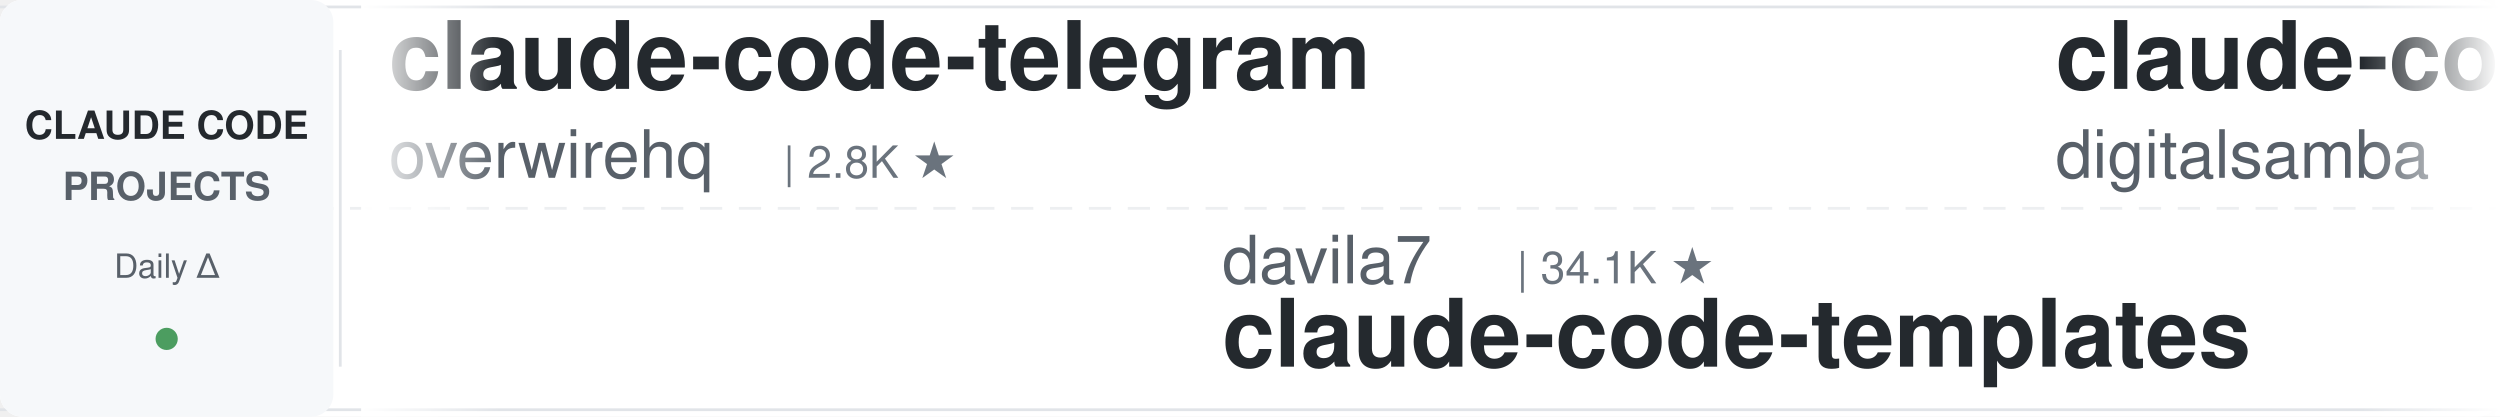
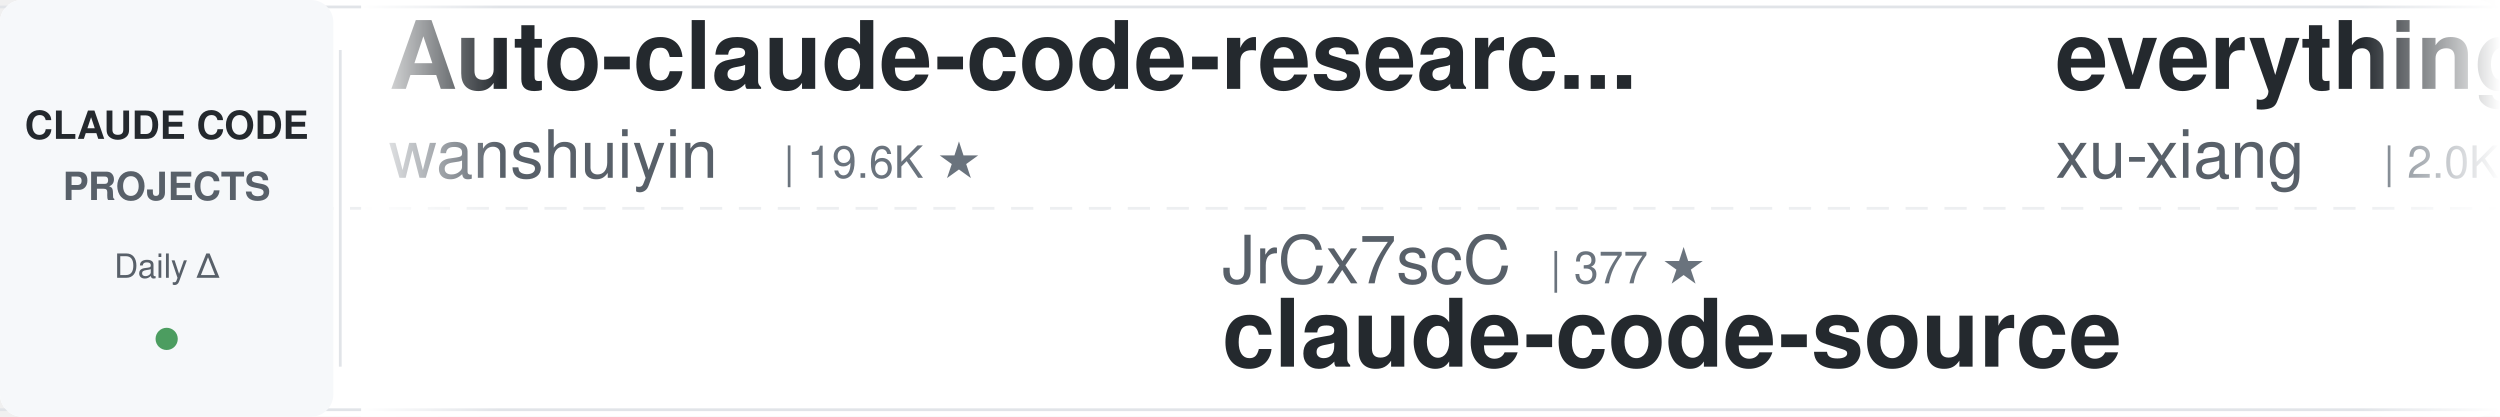
<svg xmlns="http://www.w3.org/2000/svg" width="900" height="150">
  <defs>
    <linearGradient id="leftFade" x1="0%" y1="0%" x2="100%" y2="0%">
      <stop offset="0%" style="stop-color:#ffffff;stop-opacity:1" />
      <stop offset="100%" style="stop-color:#ffffff;stop-opacity:0" />
    </linearGradient>
    <linearGradient id="rightFade" x1="0%" y1="0%" x2="100%" y2="0%">
      <stop offset="0%" style="stop-color:#ffffff;stop-opacity:0" />
      <stop offset="100%" style="stop-color:#ffffff;stop-opacity:1" />
    </linearGradient>
  </defs>
  <rect width="900" height="150" fill="#ffffff" rx="8" />
  <rect x="0" y="2" width="900" height="1" fill="#e1e4e8" />
  <rect x="0" y="147" width="900" height="1" fill="#e1e4e8" />
  <line x1="0" y1="75" x2="900" y2="75" stroke="#e1e4e8" stroke-width="1" stroke-dasharray="8 6" opacity="0.6" />
  <rect x="0" y="0" width="120" height="150" fill="#f6f8fa" rx="8" />
  <text x="60" y="50" font-family="-apple-system, BlinkMacSystemFont, 'Segoe UI', Helvetica, Arial, sans-serif" font-size="14" font-weight="600" fill="#24292e" text-anchor="middle">CLAUDE CODE</text>
  <text x="60" y="72" font-family="-apple-system, BlinkMacSystemFont, 'Segoe UI', Helvetica, Arial, sans-serif" font-size="14" font-weight="600" fill="#586069" text-anchor="middle">PROJECTS</text>
  <text x="60" y="100" font-family="-apple-system, BlinkMacSystemFont, 'Segoe UI', Helvetica, Arial, sans-serif" font-size="12" font-weight="500" fill="#586069" text-anchor="middle">Daily Δ</text>
  <circle cx="60" cy="122" r="4" fill="#22863a" opacity="0.8" />
  <rect x="122" y="18" width="1" height="114" fill="#e1e4e8" />
  <clipPath id="tickerClip">
    <rect x="130" y="0" width="770" height="150" />
  </clipPath>
  <g clip-path="url(#tickerClip)">
    <g id="tickerItems">
      <animateTransform attributeName="transform" attributeType="XML" type="translate" from="0 0" to="-3000 0" dur="54s" repeatCount="indefinite" />
      <g transform="translate(0, 0)">
-         <text x="140" y="32" font-family="-apple-system, BlinkMacSystemFont, 'Segoe UI', Helvetica, Arial, sans-serif" font-size="34" font-weight="600" fill="#24292e">claude-code-telegram</text>
-         <text x="140" y="64" font-family="-apple-system, BlinkMacSystemFont, 'Segoe UI', Helvetica, Arial, sans-serif" font-size="24" font-weight="400" fill="#586069">overwirehq</text>
-         <text x="282" y="64" font-family="-apple-system, BlinkMacSystemFont, 'Segoe UI', Helvetica, Arial, sans-serif" font-size="16" font-weight="500" fill="#6a737d">| 2.8K ★</text>
+         <text x="140" y="32" font-family="-apple-system, BlinkMacSystemFont, 'Segoe UI', Helvetica, Arial, sans-serif" font-size="34" font-weight="600" fill="#24292e">Auto-claude-code-researc...</text>
+         <text x="140" y="64" font-family="-apple-system, BlinkMacSystemFont, 'Segoe UI', Helvetica, Arial, sans-serif" font-size="24" font-weight="400" fill="#586069">wanshuiyin</text>
+         <text x="282" y="64" font-family="-apple-system, BlinkMacSystemFont, 'Segoe UI', Helvetica, Arial, sans-serif" font-size="16" font-weight="500" fill="#6a737d">| 19.6K ★</text>
      </g>
      <g transform="translate(300, 0)">
-         <text x="140" y="102" font-family="-apple-system, BlinkMacSystemFont, 'Segoe UI', Helvetica, Arial, sans-serif" font-size="24" font-weight="400" fill="#586069">davila7</text>
-         <text x="246" y="102" font-family="-apple-system, BlinkMacSystemFont, 'Segoe UI', Helvetica, Arial, sans-serif" font-size="16" font-weight="500" fill="#6a737d">| 34.1K ★</text>
-         <text x="140" y="132" font-family="-apple-system, BlinkMacSystemFont, 'Segoe UI', Helvetica, Arial, sans-serif" font-size="34" font-weight="600" fill="#24292e">claude-code-templates</text>
-       </g>
-       <g transform="translate(600, 0)">
-         <text x="140" y="32" font-family="-apple-system, BlinkMacSystemFont, 'Segoe UI', Helvetica, Arial, sans-serif" font-size="34" font-weight="600" fill="#24292e">claude-code-video-toolki...</text>
-         <text x="140" y="64" font-family="-apple-system, BlinkMacSystemFont, 'Segoe UI', Helvetica, Arial, sans-serif" font-size="24" font-weight="400" fill="#586069">digitalsamba</text>
-         <text x="306" y="64" font-family="-apple-system, BlinkMacSystemFont, 'Segoe UI', Helvetica, Arial, sans-serif" font-size="16" font-weight="500" fill="#6a737d">| 2.7K ★</text>
-       </g>
-       <g transform="translate(900, 0)">
        <text x="140" y="102" font-family="-apple-system, BlinkMacSystemFont, 'Segoe UI', Helvetica, Arial, sans-serif" font-size="24" font-weight="400" fill="#586069">JrCx7scC</text>
        <text x="258" y="102" font-family="-apple-system, BlinkMacSystemFont, 'Segoe UI', Helvetica, Arial, sans-serif" font-size="16" font-weight="500" fill="#6a737d">| 377 ★</text>
        <text x="140" y="132" font-family="-apple-system, BlinkMacSystemFont, 'Segoe UI', Helvetica, Arial, sans-serif" font-size="34" font-weight="600" fill="#24292e">claude-code-source</text>
      </g>
+       <g transform="translate(600, 0)">
+         <text x="140" y="32" font-family="-apple-system, BlinkMacSystemFont, 'Segoe UI', Helvetica, Arial, sans-serif" font-size="34" font-weight="600" fill="#24292e">everything-claude-code-z...</text>
+         <text x="140" y="64" font-family="-apple-system, BlinkMacSystemFont, 'Segoe UI', Helvetica, Arial, sans-serif" font-size="24" font-weight="400" fill="#586069">xu-xiang</text>
+         <text x="258" y="64" font-family="-apple-system, BlinkMacSystemFont, 'Segoe UI', Helvetica, Arial, sans-serif" font-size="16" font-weight="500" fill="#6a737d">| 2.0K ★</text>
+       </g>
+       <g transform="translate(900, 0)">
+         <text x="140" y="102" font-family="-apple-system, BlinkMacSystemFont, 'Segoe UI', Helvetica, Arial, sans-serif" font-size="24" font-weight="400" fill="#586069">edmund-io</text>
+         <text x="270" y="102" font-family="-apple-system, BlinkMacSystemFont, 'Segoe UI', Helvetica, Arial, sans-serif" font-size="16" font-weight="500" fill="#6a737d">| 1.5K ★</text>
+         <text x="140" y="132" font-family="-apple-system, BlinkMacSystemFont, 'Segoe UI', Helvetica, Arial, sans-serif" font-size="34" font-weight="600" fill="#24292e">edmunds-claude-code</text>
+       </g>
      <g transform="translate(1200, 0)">
-         <text x="140" y="32" font-family="-apple-system, BlinkMacSystemFont, 'Segoe UI', Helvetica, Arial, sans-serif" font-size="34" font-weight="600" fill="#24292e">claude-code-harness</text>
-         <text x="140" y="64" font-family="-apple-system, BlinkMacSystemFont, 'Segoe UI', Helvetica, Arial, sans-serif" font-size="24" font-weight="400" fill="#586069">Chachamaru127</text>
-         <text x="318" y="64" font-family="-apple-system, BlinkMacSystemFont, 'Segoe UI', Helvetica, Arial, sans-serif" font-size="16" font-weight="500" fill="#6a737d">| 3.2K ★</text>
+         <text x="140" y="32" font-family="-apple-system, BlinkMacSystemFont, 'Segoe UI', Helvetica, Arial, sans-serif" font-size="34" font-weight="600" fill="#24292e">claude-code-guide</text>
+         <text x="140" y="64" font-family="-apple-system, BlinkMacSystemFont, 'Segoe UI', Helvetica, Arial, sans-serif" font-size="24" font-weight="400" fill="#586069">Cranot</text>
+         <text x="234" y="64" font-family="-apple-system, BlinkMacSystemFont, 'Segoe UI', Helvetica, Arial, sans-serif" font-size="16" font-weight="500" fill="#6a737d">| 2.9K ★</text>
      </g>
      <g transform="translate(1500, 0)">
-         <text x="140" y="102" font-family="-apple-system, BlinkMacSystemFont, 'Segoe UI', Helvetica, Arial, sans-serif" font-size="24" font-weight="400" fill="#586069">kodu-ai</text>
-         <text x="246" y="102" font-family="-apple-system, BlinkMacSystemFont, 'Segoe UI', Helvetica, Arial, sans-serif" font-size="16" font-weight="500" fill="#6a737d">| 5.2K ★</text>
-         <text x="140" y="132" font-family="-apple-system, BlinkMacSystemFont, 'Segoe UI', Helvetica, Arial, sans-serif" font-size="34" font-weight="600" fill="#24292e">claude-coder</text>
+         <text x="140" y="102" font-family="-apple-system, BlinkMacSystemFont, 'Segoe UI', Helvetica, Arial, sans-serif" font-size="24" font-weight="400" fill="#586069">asgeirtj</text>
+         <text x="258" y="102" font-family="-apple-system, BlinkMacSystemFont, 'Segoe UI', Helvetica, Arial, sans-serif" font-size="16" font-weight="500" fill="#6a737d">| 72.4K ★</text>
+         <text x="140" y="132" font-family="-apple-system, BlinkMacSystemFont, 'Segoe UI', Helvetica, Arial, sans-serif" font-size="34" font-weight="600" fill="#24292e">system_prompts_leaks</text>
      </g>
      <g transform="translate(1800, 0)">
-         <text x="140" y="32" font-family="-apple-system, BlinkMacSystemFont, 'Segoe UI', Helvetica, Arial, sans-serif" font-size="34" font-weight="600" fill="#24292e">claude-code-ultimate-gui...</text>
-         <text x="140" y="64" font-family="-apple-system, BlinkMacSystemFont, 'Segoe UI', Helvetica, Arial, sans-serif" font-size="24" font-weight="400" fill="#586069">FlorianBruniaux</text>
-         <text x="342" y="64" font-family="-apple-system, BlinkMacSystemFont, 'Segoe UI', Helvetica, Arial, sans-serif" font-size="16" font-weight="500" fill="#6a737d">| 6.5K ★</text>
+         <text x="140" y="32" font-family="-apple-system, BlinkMacSystemFont, 'Segoe UI', Helvetica, Arial, sans-serif" font-size="34" font-weight="600" fill="#24292e">claude-code-action</text>
+         <text x="140" y="64" font-family="-apple-system, BlinkMacSystemFont, 'Segoe UI', Helvetica, Arial, sans-serif" font-size="24" font-weight="400" fill="#586069">anthropics</text>
+         <text x="282" y="64" font-family="-apple-system, BlinkMacSystemFont, 'Segoe UI', Helvetica, Arial, sans-serif" font-size="16" font-weight="500" fill="#6a737d">| 10.0K ★</text>
      </g>
      <g transform="translate(2100, 0)">
-         <text x="140" y="102" font-family="-apple-system, BlinkMacSystemFont, 'Segoe UI', Helvetica, Arial, sans-serif" font-size="24" font-weight="400" fill="#586069">frankbria</text>
-         <text x="270" y="102" font-family="-apple-system, BlinkMacSystemFont, 'Segoe UI', Helvetica, Arial, sans-serif" font-size="16" font-weight="500" fill="#6a737d">| 9.7K ★</text>
-         <text x="140" y="132" font-family="-apple-system, BlinkMacSystemFont, 'Segoe UI', Helvetica, Arial, sans-serif" font-size="34" font-weight="600" fill="#24292e">ralph-claude-code</text>
+         <text x="140" y="102" font-family="-apple-system, BlinkMacSystemFont, 'Segoe UI', Helvetica, Arial, sans-serif" font-size="24" font-weight="400" fill="#586069">feiskyer</text>
+         <text x="258" y="102" font-family="-apple-system, BlinkMacSystemFont, 'Segoe UI', Helvetica, Arial, sans-serif" font-size="16" font-weight="500" fill="#6a737d">| 1.7K ★</text>
+         <text x="140" y="132" font-family="-apple-system, BlinkMacSystemFont, 'Segoe UI', Helvetica, Arial, sans-serif" font-size="34" font-weight="600" fill="#24292e">claude-code-settings</text>
      </g>
      <g transform="translate(2400, 0)">
-         <text x="140" y="32" font-family="-apple-system, BlinkMacSystemFont, 'Segoe UI', Helvetica, Arial, sans-serif" font-size="34" font-weight="600" fill="#24292e">arcads-claude-code-mrpai...</text>
-         <text x="140" y="64" font-family="-apple-system, BlinkMacSystemFont, 'Segoe UI', Helvetica, Arial, sans-serif" font-size="24" font-weight="400" fill="#586069">mrpaidsocial</text>
-         <text x="306" y="64" font-family="-apple-system, BlinkMacSystemFont, 'Segoe UI', Helvetica, Arial, sans-serif" font-size="16" font-weight="500" fill="#6a737d">| 1.7K ★</text>
+         <text x="140" y="32" font-family="-apple-system, BlinkMacSystemFont, 'Segoe UI', Helvetica, Arial, sans-serif" font-size="34" font-weight="600" fill="#24292e">claude-code-workflows</text>
+         <text x="140" y="64" font-family="-apple-system, BlinkMacSystemFont, 'Segoe UI', Helvetica, Arial, sans-serif" font-size="24" font-weight="400" fill="#586069">OneRedOak</text>
+         <text x="270" y="64" font-family="-apple-system, BlinkMacSystemFont, 'Segoe UI', Helvetica, Arial, sans-serif" font-size="16" font-weight="500" fill="#6a737d">| 3.9K ★</text>
      </g>
      <g transform="translate(2700, 0)">
-         <text x="140" y="102" font-family="-apple-system, BlinkMacSystemFont, 'Segoe UI', Helvetica, Arial, sans-serif" font-size="24" font-weight="400" fill="#586069">fuergaosi233</text>
-         <text x="306" y="102" font-family="-apple-system, BlinkMacSystemFont, 'Segoe UI', Helvetica, Arial, sans-serif" font-size="16" font-weight="500" fill="#6a737d">| 2.8K ★</text>
-         <text x="140" y="132" font-family="-apple-system, BlinkMacSystemFont, 'Segoe UI', Helvetica, Arial, sans-serif" font-size="34" font-weight="600" fill="#24292e">claude-code-proxy</text>
+         <text x="140" y="102" font-family="-apple-system, BlinkMacSystemFont, 'Segoe UI', Helvetica, Arial, sans-serif" font-size="24" font-weight="400" fill="#586069">VoltAgent</text>
+         <text x="270" y="102" font-family="-apple-system, BlinkMacSystemFont, 'Segoe UI', Helvetica, Arial, sans-serif" font-size="16" font-weight="500" fill="#6a737d">| 26.7K ★</text>
+         <text x="140" y="132" font-family="-apple-system, BlinkMacSystemFont, 'Segoe UI', Helvetica, Arial, sans-serif" font-size="34" font-weight="600" fill="#24292e">awesome-claude-code-suba...</text>
      </g>
      <g transform="translate(3000, 0)">
-         <text x="140" y="32" font-family="-apple-system, BlinkMacSystemFont, 'Segoe UI', Helvetica, Arial, sans-serif" font-size="34" font-weight="600" fill="#24292e">claude-code-telegram</text>
-         <text x="140" y="64" font-family="-apple-system, BlinkMacSystemFont, 'Segoe UI', Helvetica, Arial, sans-serif" font-size="24" font-weight="400" fill="#586069">overwirehq</text>
-         <text x="282" y="64" font-family="-apple-system, BlinkMacSystemFont, 'Segoe UI', Helvetica, Arial, sans-serif" font-size="16" font-weight="500" fill="#6a737d">| 2.8K ★</text>
+         <text x="140" y="32" font-family="-apple-system, BlinkMacSystemFont, 'Segoe UI', Helvetica, Arial, sans-serif" font-size="34" font-weight="600" fill="#24292e">Auto-claude-code-researc...</text>
+         <text x="140" y="64" font-family="-apple-system, BlinkMacSystemFont, 'Segoe UI', Helvetica, Arial, sans-serif" font-size="24" font-weight="400" fill="#586069">wanshuiyin</text>
+         <text x="282" y="64" font-family="-apple-system, BlinkMacSystemFont, 'Segoe UI', Helvetica, Arial, sans-serif" font-size="16" font-weight="500" fill="#6a737d">| 19.6K ★</text>
      </g>
      <g transform="translate(3300, 0)">
-         <text x="140" y="102" font-family="-apple-system, BlinkMacSystemFont, 'Segoe UI', Helvetica, Arial, sans-serif" font-size="24" font-weight="400" fill="#586069">davila7</text>
-         <text x="246" y="102" font-family="-apple-system, BlinkMacSystemFont, 'Segoe UI', Helvetica, Arial, sans-serif" font-size="16" font-weight="500" fill="#6a737d">| 34.1K ★</text>
-         <text x="140" y="132" font-family="-apple-system, BlinkMacSystemFont, 'Segoe UI', Helvetica, Arial, sans-serif" font-size="34" font-weight="600" fill="#24292e">claude-code-templates</text>
-       </g>
-       <g transform="translate(3600, 0)">
-         <text x="140" y="32" font-family="-apple-system, BlinkMacSystemFont, 'Segoe UI', Helvetica, Arial, sans-serif" font-size="34" font-weight="600" fill="#24292e">claude-code-video-toolki...</text>
-         <text x="140" y="64" font-family="-apple-system, BlinkMacSystemFont, 'Segoe UI', Helvetica, Arial, sans-serif" font-size="24" font-weight="400" fill="#586069">digitalsamba</text>
-         <text x="306" y="64" font-family="-apple-system, BlinkMacSystemFont, 'Segoe UI', Helvetica, Arial, sans-serif" font-size="16" font-weight="500" fill="#6a737d">| 2.7K ★</text>
-       </g>
-       <g transform="translate(3900, 0)">
        <text x="140" y="102" font-family="-apple-system, BlinkMacSystemFont, 'Segoe UI', Helvetica, Arial, sans-serif" font-size="24" font-weight="400" fill="#586069">JrCx7scC</text>
        <text x="258" y="102" font-family="-apple-system, BlinkMacSystemFont, 'Segoe UI', Helvetica, Arial, sans-serif" font-size="16" font-weight="500" fill="#6a737d">| 377 ★</text>
        <text x="140" y="132" font-family="-apple-system, BlinkMacSystemFont, 'Segoe UI', Helvetica, Arial, sans-serif" font-size="34" font-weight="600" fill="#24292e">claude-code-source</text>
+       </g>
+       <g transform="translate(3600, 0)">
+         <text x="140" y="32" font-family="-apple-system, BlinkMacSystemFont, 'Segoe UI', Helvetica, Arial, sans-serif" font-size="34" font-weight="600" fill="#24292e">everything-claude-code-z...</text>
+         <text x="140" y="64" font-family="-apple-system, BlinkMacSystemFont, 'Segoe UI', Helvetica, Arial, sans-serif" font-size="24" font-weight="400" fill="#586069">xu-xiang</text>
+         <text x="258" y="64" font-family="-apple-system, BlinkMacSystemFont, 'Segoe UI', Helvetica, Arial, sans-serif" font-size="16" font-weight="500" fill="#6a737d">| 2.0K ★</text>
+       </g>
+       <g transform="translate(3900, 0)">
+         <text x="140" y="102" font-family="-apple-system, BlinkMacSystemFont, 'Segoe UI', Helvetica, Arial, sans-serif" font-size="24" font-weight="400" fill="#586069">edmund-io</text>
+         <text x="270" y="102" font-family="-apple-system, BlinkMacSystemFont, 'Segoe UI', Helvetica, Arial, sans-serif" font-size="16" font-weight="500" fill="#6a737d">| 1.5K ★</text>
+         <text x="140" y="132" font-family="-apple-system, BlinkMacSystemFont, 'Segoe UI', Helvetica, Arial, sans-serif" font-size="34" font-weight="600" fill="#24292e">edmunds-claude-code</text>
      </g>
    </g>
  </g>
  <rect x="130" y="0" width="50" height="150" fill="url(#leftFade)" />
  <rect x="850" y="0" width="50" height="150" fill="url(#rightFade)" />
</svg>
